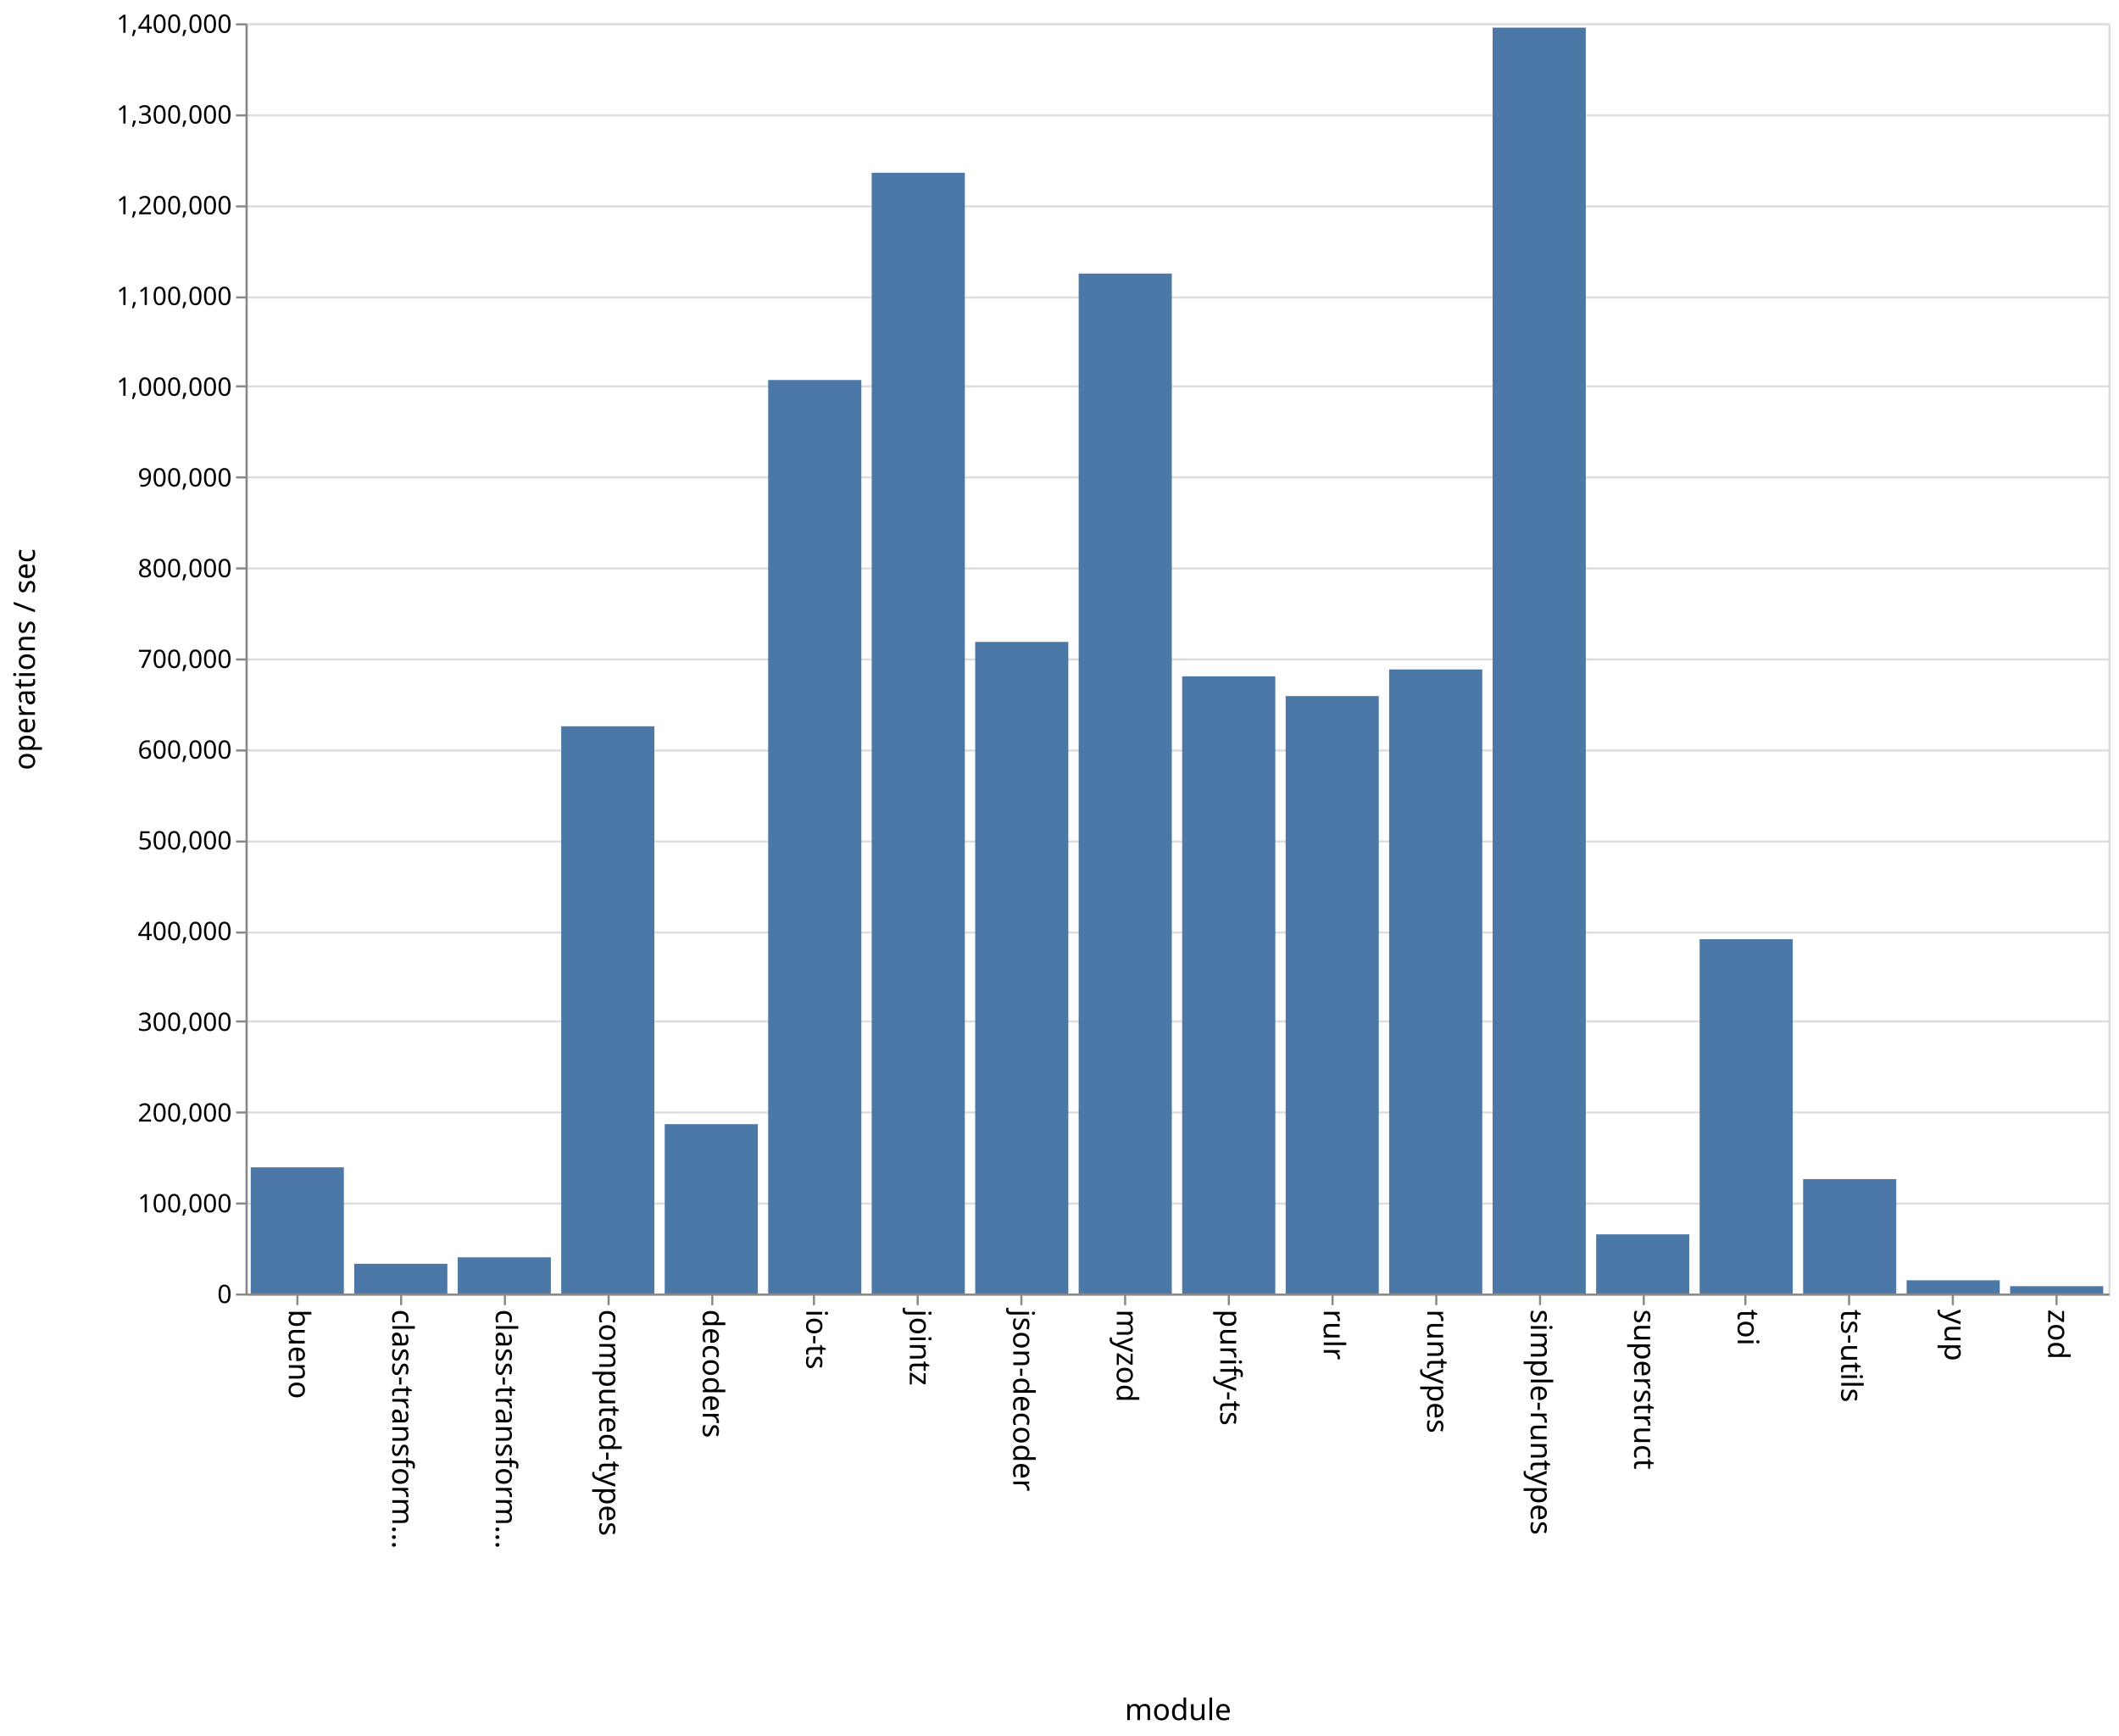
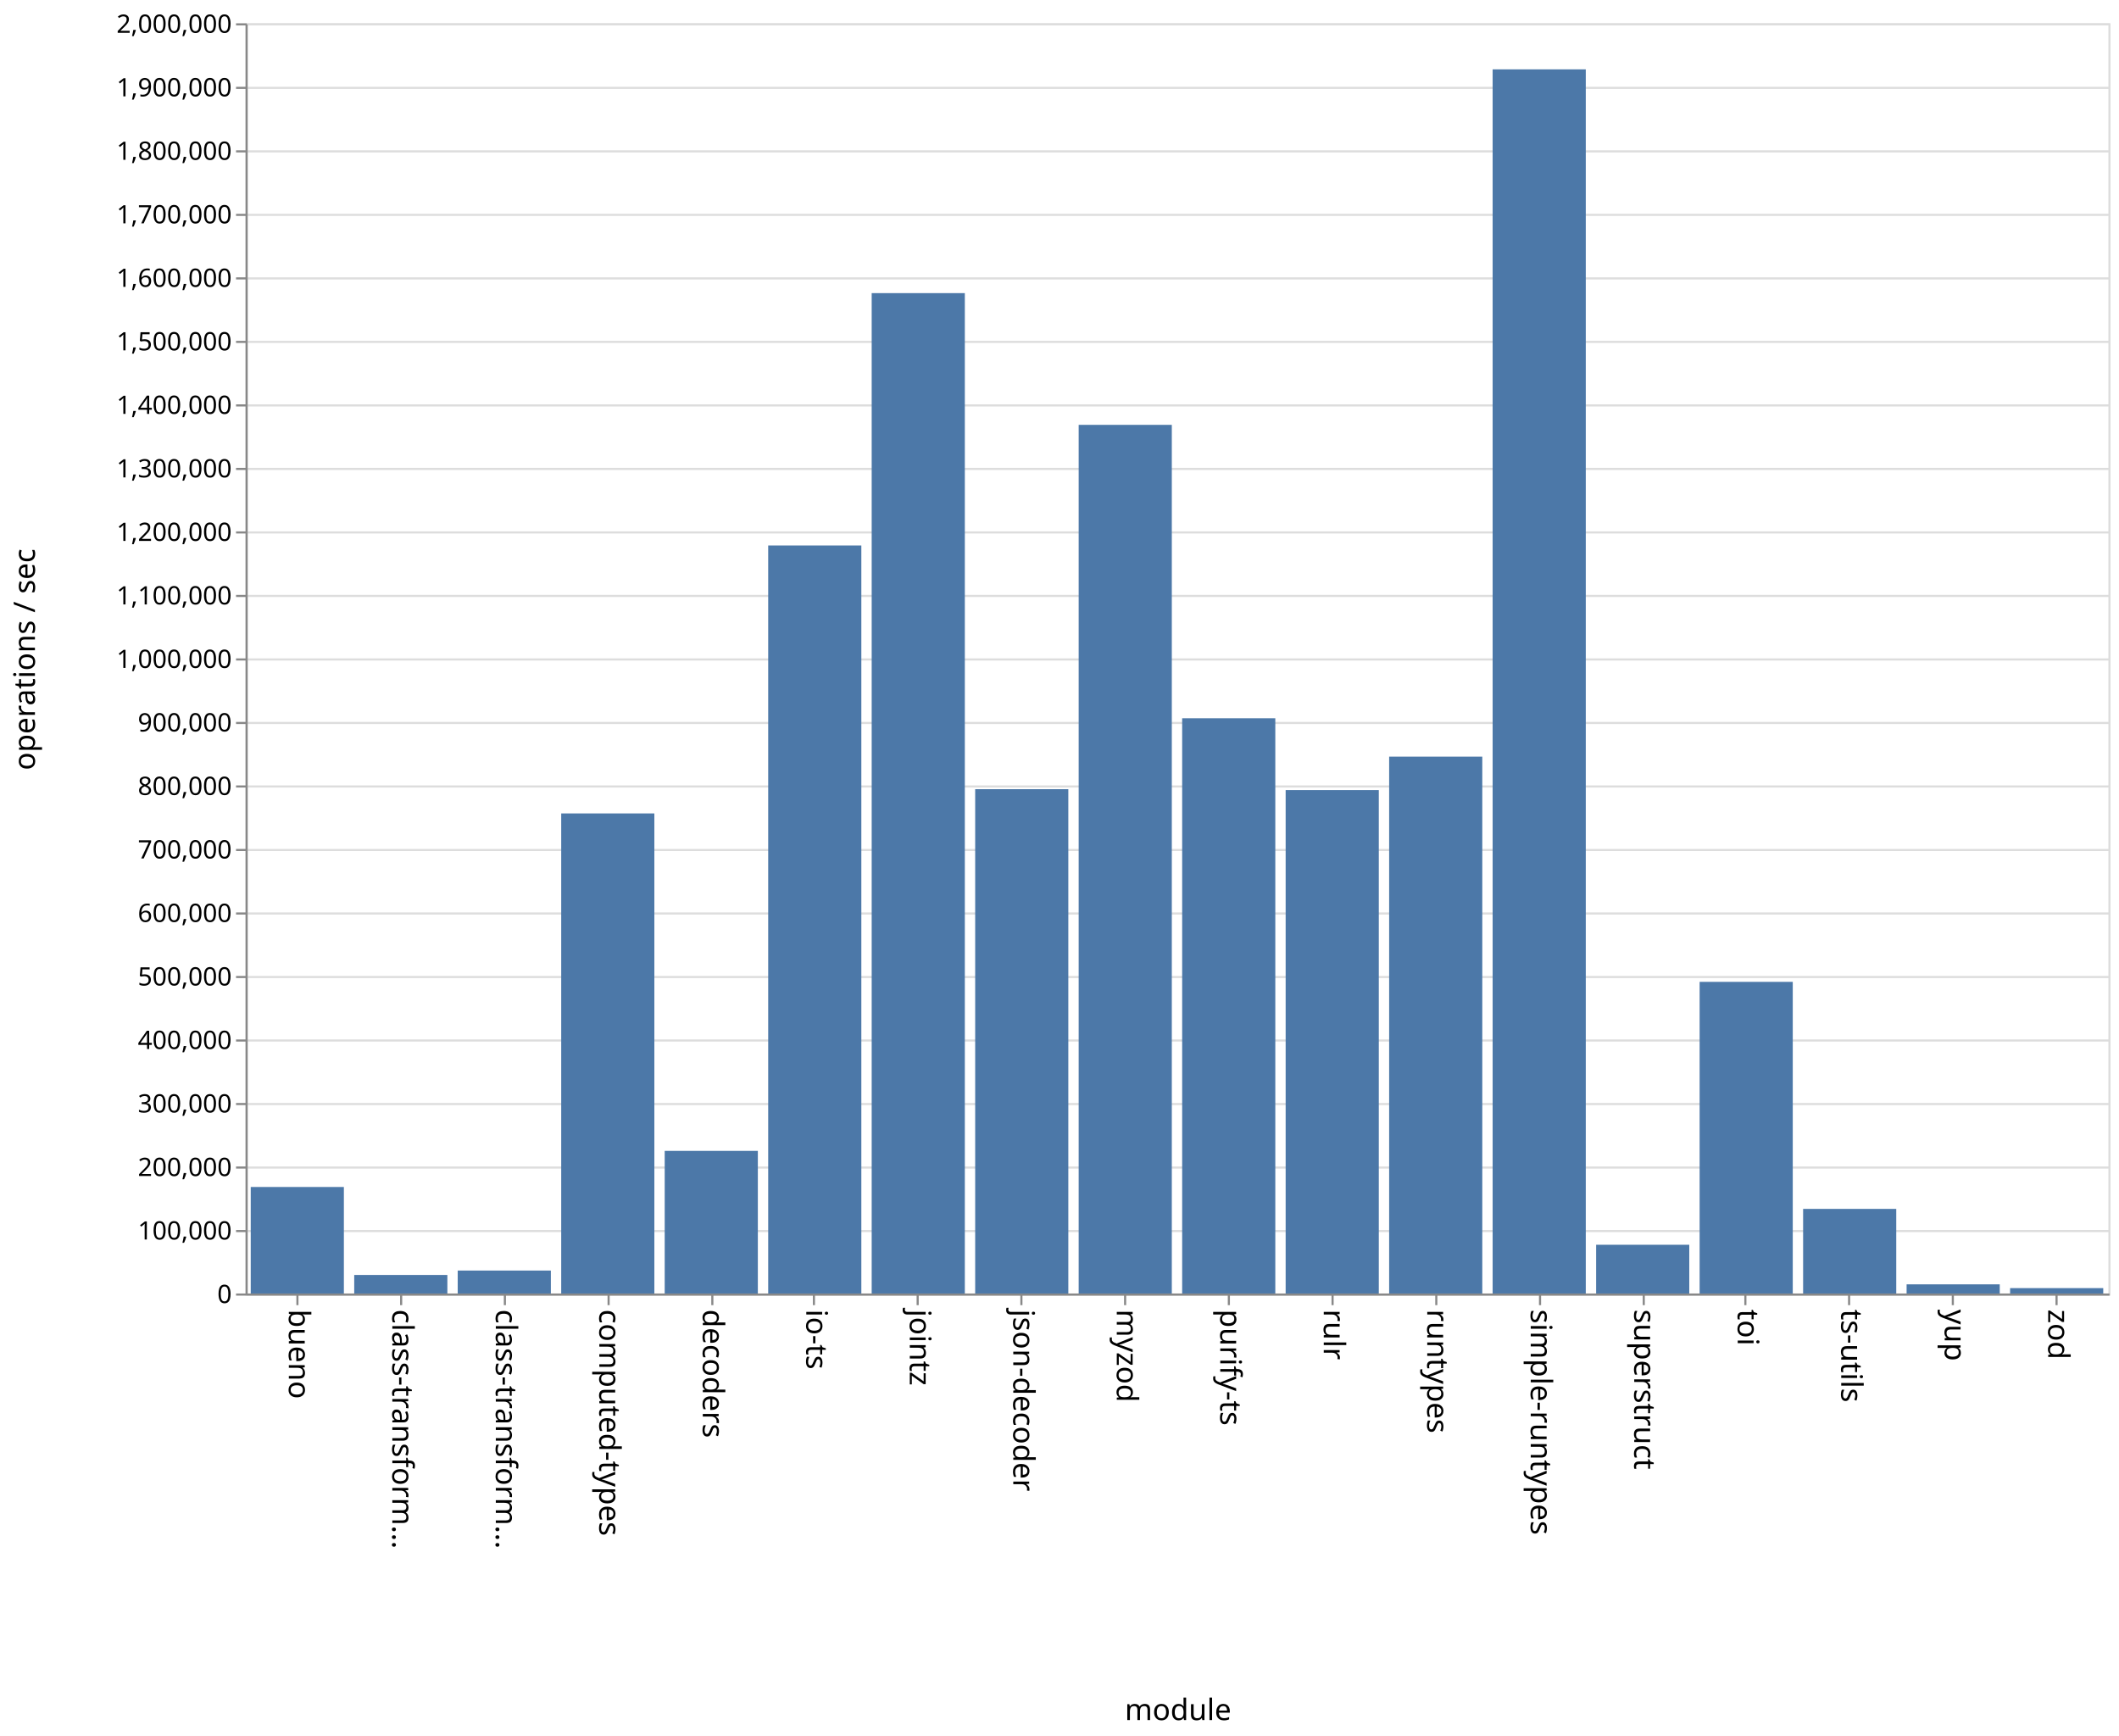
<svg xmlns="http://www.w3.org/2000/svg" class="marks" width="1001" height="820">
  <path fill="#fff" d="M0 0h1001v820H0z" />
  <g class="mark-group role-frame root" aria-roledescription="group mark container" fill="none" stroke-miterlimit="10">
    <path class="background" aria-hidden="true" d="M116.5 11.5h880v600h-880z" stroke="#ddd" />
    <g class="mark-group role-axis" aria-hidden="true">
      <path class="background" aria-hidden="true" d="M116.5 11.5z" pointer-events="none" />
      <g class="mark-rule role-axis-grid" pointer-events="none" stroke="#ddd">
-         <path d="M116.5 611.5h880M116.5 568.5h880M116.5 525.5h880M116.5 482.5h880M116.5 440.5h880M116.5 397.5h880M116.5 354.5h880M116.5 311.5h880M116.5 268.5h880M116.5 225.5h880M116.5 182.5h880M116.5 140.5h880M116.5 97.5h880M116.5 54.5h880M116.5 11.5h880" />
+         <path d="M116.5 611.5h880M116.5 581.5h880M116.5 551.5h880M116.5 521.5h880M116.5 491.5h880M116.5 461.5h880M116.5 431.5h880M116.5 401.5h880M116.5 371.5h880M116.5 341.5h880M116.5 311.5h880M116.5 281.5h880M116.5 251.5h880M116.5 221.5h880M116.5 191.5h880M116.5 161.5h880M116.5 131.5h880M116.5 101.5h880M116.5 71.5h880M116.5 41.5h880M116.5 11.5h880" />
      </g>
    </g>
    <g class="mark-group role-axis" aria-roledescription="axis" aria-label="X-axis titled 'module' for a discrete scale with 18 values: bueno, class-transformer-validator-async, class-transformer-validator-sync, computed-types, decoders, ending with zod">
      <path class="background" aria-hidden="true" d="M116.5 611.5z" pointer-events="none" />
      <g class="mark-rule role-axis-tick" pointer-events="none" stroke="#888">
        <path d="M140.5 611.5v5M189.5 611.5v5M238.5 611.5v5M287.5 611.5v5M336.5 611.5v5M384.5 611.5v5M433.5 611.5v5M482.5 611.5v5M531.5 611.5v5M580.5 611.5v5M629.5 611.5v5M678.5 611.5v5M727.5 611.5v5M776.5 611.5v5M824.5 611.5v5M873.5 611.5v5M922.5 611.5v5M971.5 611.5v5" />
      </g>
      <g class="mark-text role-axis-label" pointer-events="none" font-family="sans-serif" font-size="14" fill="#000">
        <text transform="rotate(90 -241.028 377.472)">
                    bueno
                </text>
        <text transform="rotate(90 -216.583 401.917)">
                    class-transform…
                </text>
        <text transform="rotate(90 -192.139 426.361)">
                    class-transform…
                </text>
        <text transform="rotate(90 -167.694 450.806)">
                    computed-types
                </text>
        <text transform="rotate(90 -143.25 475.25)">
                    decoders
                </text>
        <text transform="rotate(90 -118.806 499.694)">
                    io-ts
                </text>
        <text transform="rotate(90 -94.361 524.139)">
                    jointz
                </text>
        <text transform="rotate(90 -69.917 548.583)">
                    json-decoder
                </text>
        <text transform="rotate(90 -45.472 573.028)">
                    myzod
                </text>
        <text transform="rotate(90 -21.028 597.472)">
                    purify-ts
                </text>
        <text transform="rotate(90 3.417 621.917)">
                    rulr
                </text>
        <text transform="rotate(90 27.861 646.361)">
                    runtypes
                </text>
        <text transform="rotate(90 52.306 670.806)">
                    simple-runtypes
                </text>
        <text transform="rotate(90 76.75 695.25)">
                    superstruct
                </text>
        <text transform="rotate(90 101.194 719.694)">
                    toi
                </text>
        <text transform="rotate(90 125.639 744.139)">
                    ts-utils
                </text>
        <text transform="rotate(90 150.083 768.583)">
                    yup
                </text>
        <text transform="rotate(90 174.528 793.028)">
                    zod
                </text>
      </g>
      <path stroke="#888" d="M116.5 611.5h880" pointer-events="none" />
      <text text-anchor="middle" transform="translate(556.5 812.5)" font-family="sans-serif" font-size="14" fill="#000" pointer-events="none">
                module
            </text>
    </g>
-     <g class="mark-group role-axis" aria-roledescription="axis" aria-label="Y-axis titled 'operations / sec' for a linear scale with values from 0 to 1,400,000">
+     <g class="mark-group role-axis" aria-roledescription="axis" aria-label="Y-axis titled 'operations / sec' for a linear scale with values from 0 to 2,000,000">
      <path class="background" aria-hidden="true" d="M116.5 11.5z" pointer-events="none" />
      <g class="mark-rule role-axis-tick" pointer-events="none" stroke="#888">
-         <path d="M116.5 611.5h-5M116.5 568.5h-5M116.5 525.5h-5M116.5 482.5h-5M116.5 440.5h-5M116.5 397.5h-5M116.5 354.5h-5M116.5 311.5h-5M116.5 268.5h-5M116.5 225.5h-5M116.5 182.5h-5M116.5 140.5h-5M116.5 97.5h-5M116.5 54.5h-5M116.5 11.5h-5" />
+         <path d="M116.5 611.5h-5M116.5 581.5h-5M116.5 551.5h-5M116.5 521.5h-5M116.5 491.5h-5M116.5 461.5h-5M116.5 431.5h-5M116.5 401.5h-5M116.5 371.5h-5M116.5 341.5h-5M116.5 311.5h-5M116.5 281.5h-5M116.5 251.5h-5M116.5 221.5h-5M116.5 191.5h-5M116.5 161.5h-5M116.5 131.5h-5M116.5 101.5h-5M116.5 71.5h-5M116.5 41.5h-5M116.5 11.5h-5" />
      </g>
      <g class="mark-text role-axis-label" pointer-events="none" text-anchor="end" font-family="sans-serif" font-size="12" fill="#000">
        <text transform="translate(109.5 615.5)">
                    0
                </text>
-         <text transform="translate(109.5 572.643)">
+         <text transform="translate(109.5 585.5)">
                    100,000
                </text>
-         <text transform="translate(109.5 529.786)">
+         <text transform="translate(109.5 555.5)">
                    200,000
                </text>
-         <text transform="translate(109.5 486.929)">
+         <text transform="translate(109.5 525.5)">
                    300,000
                </text>
-         <text transform="translate(109.5 444.071)">
+         <text transform="translate(109.5 495.5)">
                    400,000
                </text>
-         <text transform="translate(109.5 401.214)">
+         <text transform="translate(109.5 465.5)">
                    500,000
                </text>
-         <text transform="translate(109.5 358.357)">
+         <text transform="translate(109.5 435.5)">
                    600,000
                </text>
-         <text transform="translate(109.5 315.5)">
+         <text transform="translate(109.5 405.5)">
                    700,000
                </text>
-         <text transform="translate(109.5 272.643)">
+         <text transform="translate(109.5 375.5)">
                    800,000
                </text>
-         <text transform="translate(109.5 229.786)">
+         <text transform="translate(109.5 345.5)">
                    900,000
                </text>
-         <text transform="translate(109.5 186.929)">
+         <text transform="translate(109.5 315.5)">
                    1,000,000
                </text>
-         <text transform="translate(109.5 144.071)">
+         <text transform="translate(109.5 285.5)">
                    1,100,000
                </text>
-         <text transform="translate(109.5 101.214)">
+         <text transform="translate(109.5 255.5)">
                    1,200,000
                </text>
-         <text transform="translate(109.5 58.357)">
+         <text transform="translate(109.5 225.5)">
                    1,300,000
                </text>
+         <text transform="translate(109.5 195.5)">
+                     1,400,000
+                 </text>
+         <text transform="translate(109.5 165.5)">
+                     1,500,000
+                 </text>
+         <text transform="translate(109.5 135.5)">
+                     1,600,000
+                 </text>
+         <text transform="translate(109.5 105.5)">
+                     1,700,000
+                 </text>
+         <text transform="translate(109.5 75.5)">
+                     1,800,000
+                 </text>
+         <text transform="translate(109.5 45.5)">
+                     1,900,000
+                 </text>
        <text transform="translate(109.5 15.5)">
-                     1,400,000
+                     2,000,000
                </text>
      </g>
      <path stroke="#888" d="M116.5 611.5v-600" pointer-events="none" />
      <text text-anchor="middle" transform="rotate(-90 164 147.5)" font-family="sans-serif" font-size="14" fill="#000" pointer-events="none">
                operations / sec
            </text>
    </g>
    <g class="mark-rect role-mark marks" aria-roledescription="rect mark container" fill="#4c78a8">
-       <path aria-label="operations / sec: 139056; module: bueno" aria-roledescription="bar" d="M118.444 551.405h44V611h-44z" />
-       <path aria-label="operations / sec: 32788; module: class-transformer-validator-async" aria-roledescription="bar" d="M167.333 596.948h44V611h-44z" />
-       <path aria-label="operations / sec: 39891; module: class-transformer-validator-sync" aria-roledescription="bar" d="M216.222 593.904h44V611h-44z" />
-       <path aria-label="operations / sec: 625155; module: computed-types" aria-roledescription="bar" d="M265.111 343.076h44V611h-44z" />
-       <path aria-label="operations / sec: 186658; module: decoders" aria-roledescription="bar" d="M314 531.004h44V611h-44z" />
-       <path aria-label="operations / sec: 1006846; module: io-ts" aria-roledescription="bar" d="M362.889 179.495h44V611h-44z" />
-       <path aria-label="operations / sec: 1235267; module: jointz" aria-roledescription="bar" d="M411.778 81.6h44V611h-44z" />
-       <path aria-label="operations / sec: 718174; module: json-decoder" aria-roledescription="bar" d="M460.667 303.211h44V611h-44z" />
-       <path aria-label="operations / sec: 1124140; module: myzod" aria-roledescription="bar" d="M509.556 129.226h44V611h-44z" />
-       <path aria-label="operations / sec: 680228; module: purify-ts" aria-roledescription="bar" d="M558.444 319.474h44V611h-44z" />
-       <path aria-label="operations / sec: 658486; module: rulr" aria-roledescription="bar" d="M607.333 328.792h44V611h-44z" />
-       <path aria-label="operations / sec: 687815; module: runtypes" aria-roledescription="bar" d="M656.222 316.222h44V611h-44z" />
-       <path aria-label="operations / sec: 1395243; module: simple-runtypes" aria-roledescription="bar" d="M705.111 13.039h44V611h-44z" />
-       <path aria-label="operations / sec: 65202; module: superstruct" aria-roledescription="bar" d="M754 583.056h44V611h-44z" />
-       <path aria-label="operations / sec: 390497; module: toi" aria-roledescription="bar" d="M802.889 443.644h44V611h-44z" />
-       <path aria-label="operations / sec: 126058; module: ts-utils" aria-roledescription="bar" d="M851.778 556.975h44V611h-44z" />
-       <path aria-label="operations / sec: 14592; module: yup" aria-roledescription="bar" d="M900.667 604.746h44V611h-44z" />
-       <path aria-label="operations / sec: 8093; module: zod" aria-roledescription="bar" d="M949.556 607.532h44V611h-44z" />
+       <path aria-label="operations / sec: 167724; module: bueno" aria-roledescription="bar" d="M118.444 560.683h44V611h-44z" />
+       <path aria-label="operations / sec: 29194; module: class-transformer-validator-async" aria-roledescription="bar" d="M167.333 602.242h44V611h-44z" />
+       <path aria-label="operations / sec: 36126; module: class-transformer-validator-sync" aria-roledescription="bar" d="M216.222 600.162h44V611h-44z" />
+       <path aria-label="operations / sec: 755900; module: computed-types" aria-roledescription="bar" d="M265.111 384.23h44V611h-44z" />
+       <path aria-label="operations / sec: 224563; module: decoders" aria-roledescription="bar" d="M314 543.631h44V611h-44z" />
+       <path aria-label="operations / sec: 1177782; module: io-ts" aria-roledescription="bar" d="M362.889 257.665h44V611h-44z" />
+       <path aria-label="operations / sec: 1575127; module: jointz" aria-roledescription="bar" d="M411.778 138.462h44V611h-44z" />
+       <path aria-label="operations / sec: 794073; module: json-decoder" aria-roledescription="bar" d="M460.667 372.778h44V611h-44z" />
+       <path aria-label="operations / sec: 1367719; module: myzod" aria-roledescription="bar" d="M509.556 200.684h44V611h-44z" />
+       <path aria-label="operations / sec: 905755; module: purify-ts" aria-roledescription="bar" d="M558.444 339.273h44V611h-44z" />
+       <path aria-label="operations / sec: 792647; module: rulr" aria-roledescription="bar" d="M607.333 373.206h44V611h-44z" />
+       <path aria-label="operations / sec: 845329; module: runtypes" aria-roledescription="bar" d="M656.222 357.401h44V611h-44z" />
+       <path aria-label="operations / sec: 1927459; module: simple-runtypes" aria-roledescription="bar" d="M705.111 32.762h44V611h-44z" />
+       <path aria-label="operations / sec: 76747; module: superstruct" aria-roledescription="bar" d="M754 587.976h44V611h-44z" />
+       <path aria-label="operations / sec: 490692; module: toi" aria-roledescription="bar" d="M802.889 463.792h44V611h-44z" />
+       <path aria-label="operations / sec: 133216; module: ts-utils" aria-roledescription="bar" d="M851.778 571.035h44V611h-44z" />
+       <path aria-label="operations / sec: 14410; module: yup" aria-roledescription="bar" d="M900.667 606.677h44V611h-44z" />
+       <path aria-label="operations / sec: 8486; module: zod" aria-roledescription="bar" d="M949.556 608.454h44V611h-44z" />
    </g>
  </g>
</svg>
